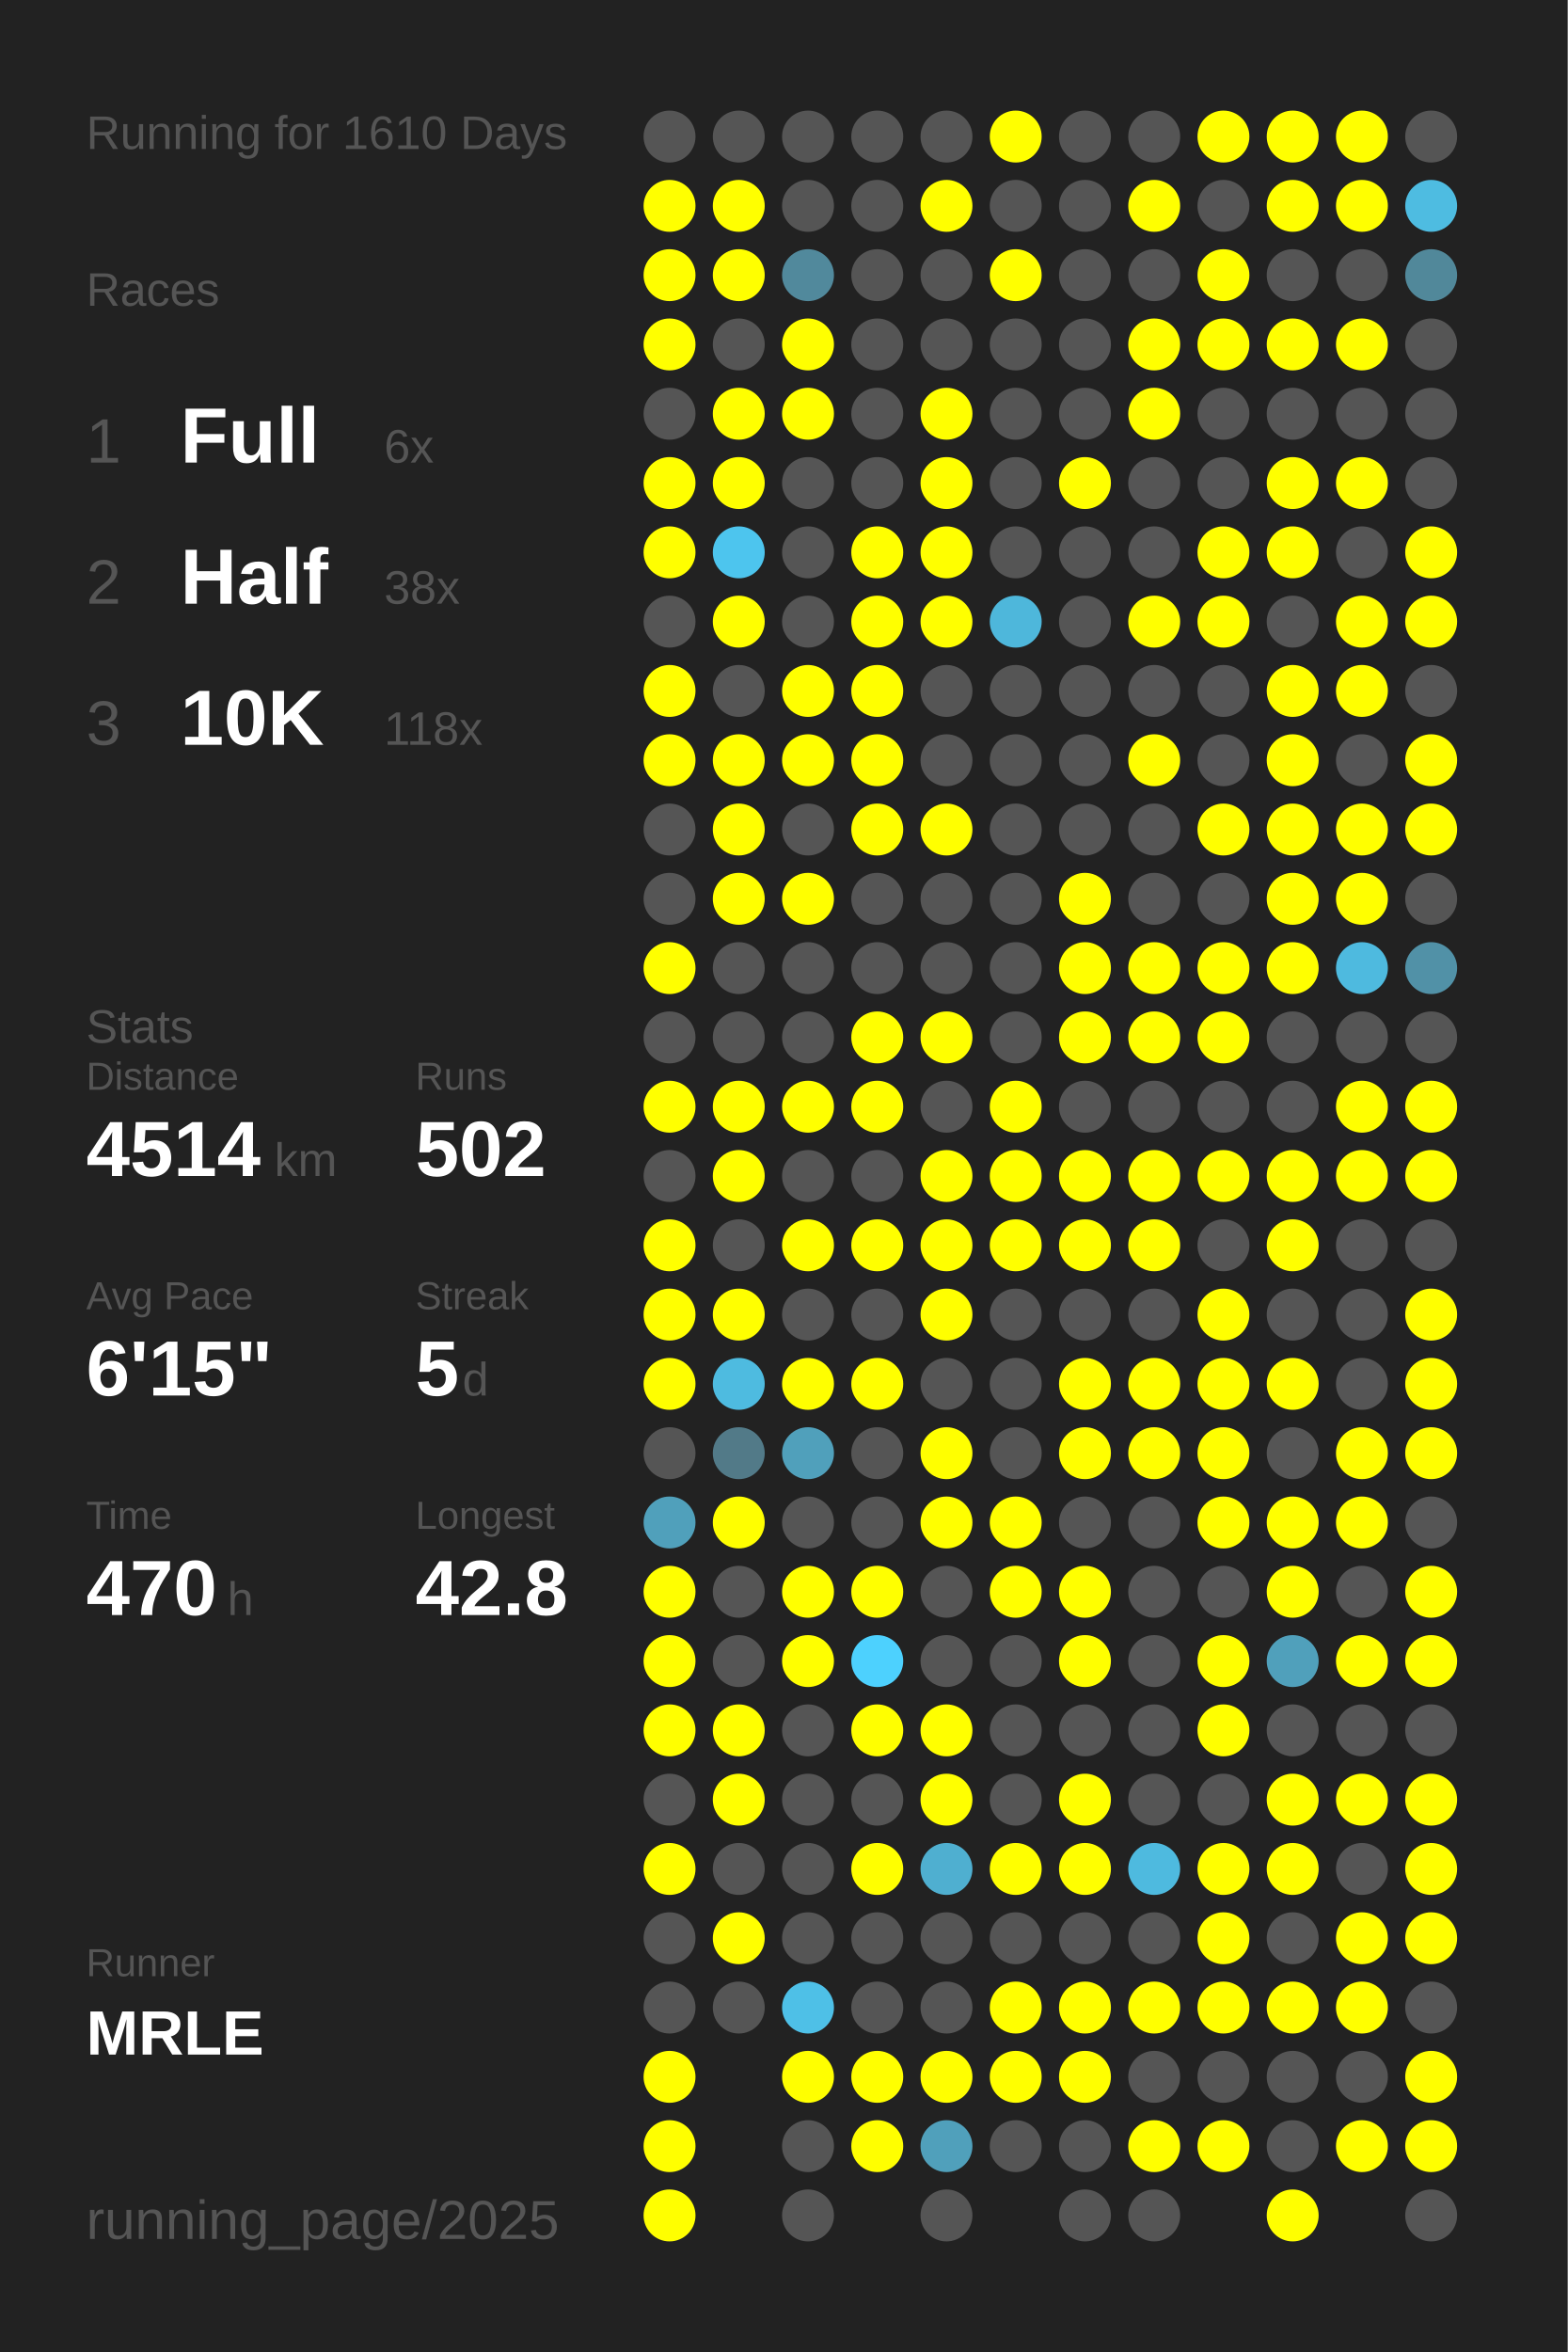
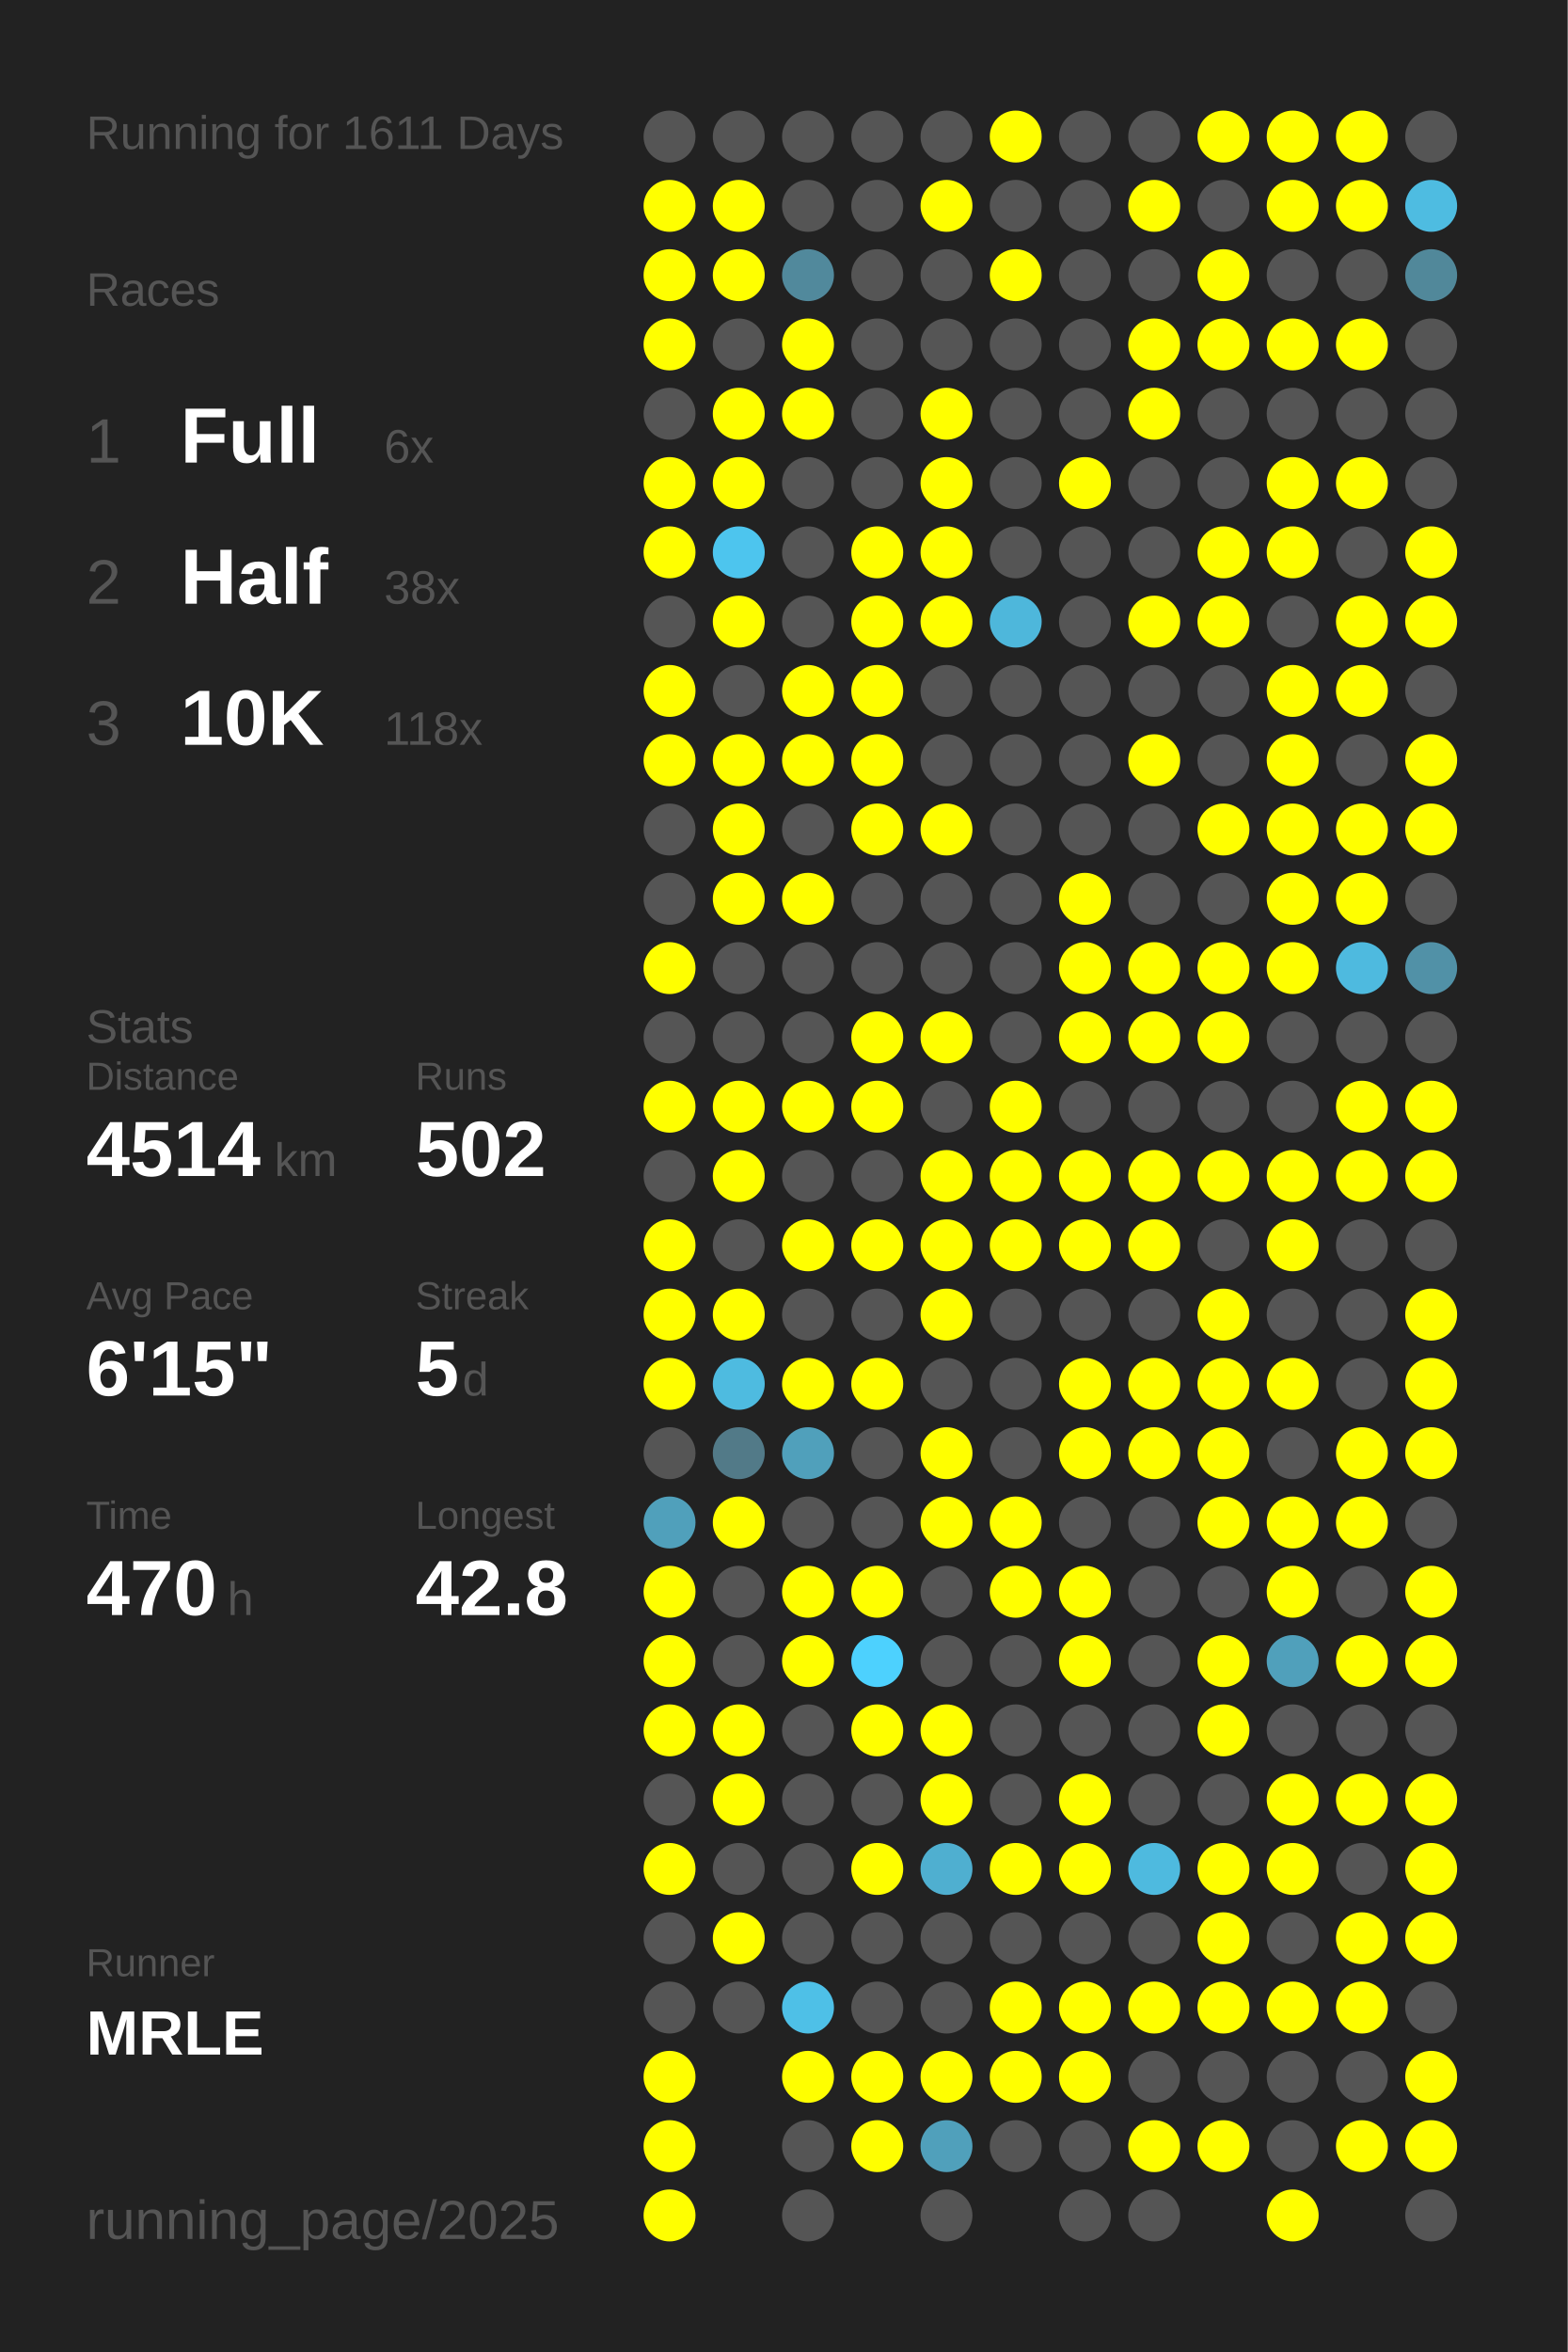
<svg xmlns="http://www.w3.org/2000/svg" baseProfile="full" height="300mm" version="1.1" viewBox="0,0,200,300" width="200mm">
  <defs />
  <rect fill="#222222" height="300" width="200" x="0" y="0" />
-   <text fill="#555555" style="font-size:6px; font-family:Arial;" x="11" y="19">Running for 1610 Days</text>
+   <text fill="#555555" style="font-size:6px; font-family:Arial;" x="11" y="19">Running for 1611 Days</text>
  <text fill="#555555" style="font-size:6px; font-family:Arial;" x="11" y="39">Races</text>
  <text fill="#555555" style="font-size:8px; font-family:Arial;" x="11" y="59">1</text>
  <text fill="#FFFFFF" style="font-size:10px; font-family:Arial; font-weight:bold;" x="23" y="59">Full</text>
  <text fill="#555555" style="font-size:6px; font-family:Arial;" x="49" y="59">6x</text>
  <text fill="#555555" style="font-size:8px; font-family:Arial;" x="11" y="77">2</text>
  <text fill="#FFFFFF" style="font-size:10px; font-family:Arial; font-weight:bold;" x="23" y="77">Half</text>
  <text fill="#555555" style="font-size:6px; font-family:Arial;" x="49" y="77">38x</text>
  <text fill="#555555" style="font-size:8px; font-family:Arial;" x="11" y="95">3</text>
  <text fill="#FFFFFF" style="font-size:10px; font-family:Arial; font-weight:bold;" x="23" y="95">10K</text>
  <text fill="#555555" style="font-size:6px; font-family:Arial;" x="49" y="95">118x</text>
  <text fill="#555555" style="font-size:6px; font-family:Arial;" x="11" y="133">Stats</text>
  <text fill="#555555" style="font-size:5px; font-family:Arial;" x="11" y="139">Distance</text>
  <text fill="#FFFFFF" style="font-size:10px; font-family:Arial; font-weight:bold;" x="11" y="150">4514</text>
  <text fill="#555555" style="font-size:6px; font-family:Arial;" x="35" y="150">km</text>
  <text fill="#555555" style="font-size:5px; font-family:Arial;" x="53" y="139">Runs</text>
  <text fill="#FFFFFF" style="font-size:10px; font-family:Arial; font-weight:bold;" x="53" y="150">502</text>
  <text fill="#555555" style="font-size:5px; font-family:Arial;" x="11" y="167">Avg Pace</text>
  <text fill="#FFFFFF" style="font-size:10px; font-family:Arial; font-weight:bold;" x="11" y="178">6'15"</text>
  <text fill="#555555" style="font-size:5px; font-family:Arial;" x="53" y="167">Streak</text>
  <text fill="#FFFFFF" style="font-size:10px; font-family:Arial; font-weight:bold;" x="53" y="178">5</text>
  <text fill="#555555" style="font-size:6px; font-family:Arial;" x="59" y="178">d</text>
  <text fill="#555555" style="font-size:5px; font-family:Arial;" x="11" y="195">Time</text>
  <text fill="#FFFFFF" style="font-size:10px; font-family:Arial; font-weight:bold;" x="11" y="206">470</text>
  <text fill="#555555" style="font-size:6px; font-family:Arial;" x="29" y="206">h</text>
  <text fill="#555555" style="font-size:5px; font-family:Arial;" x="53" y="195">Longest</text>
  <text fill="#FFFFFF" style="font-size:10px; font-family:Arial; font-weight:bold;" x="53" y="206">42.8</text>
  <text fill="#555555" style="font-size:5px; font-family:Arial;" x="11" y="252.065">Runner</text>
  <text fill="#FFFFFF" style="font-size:8px; font-family:Arial; font-weight:bold;" x="11" y="262.065">MRLE</text>
  <text fill="#555555" style="font-size:7px; font-family:Arial;" x="11" y="285.581">running_page/2025</text>
  <circle cx="85.417" cy="17.419" fill="#555555" r="3.312" />
  <circle cx="85.417" cy="26.258" fill="#FFFF00" r="3.312" />
  <circle cx="85.417" cy="35.097" fill="#FFFF00" r="3.312" />
  <circle cx="85.417" cy="43.935" fill="#FFFF00" r="3.312" />
  <circle cx="85.417" cy="52.774" fill="#555555" r="3.312" />
  <circle cx="85.417" cy="61.613" fill="#FFFF00" r="3.312" />
  <circle cx="85.417" cy="70.452" fill="#FFFF00" r="3.312" />
  <circle cx="85.417" cy="79.29" fill="#555555" r="3.312" />
  <circle cx="85.417" cy="88.129" fill="#FFFF00" r="3.312" />
  <circle cx="85.417" cy="96.968" fill="#FFFF00" r="3.312" />
  <circle cx="85.417" cy="105.806" fill="#555555" r="3.312" />
  <circle cx="85.417" cy="114.645" fill="#555555" r="3.312" />
  <circle cx="85.417" cy="123.484" fill="#FFFF00" r="3.312" />
  <circle cx="85.417" cy="132.323" fill="#555555" r="3.312" />
  <circle cx="85.417" cy="141.161" fill="#FFFF00" r="3.312" />
  <circle cx="85.417" cy="150" fill="#555555" r="3.312" />
  <circle cx="85.417" cy="158.839" fill="#FFFF00" r="3.312" />
  <circle cx="85.417" cy="167.677" fill="#FFFF00" r="3.312" />
  <circle cx="85.417" cy="176.516" fill="#FFFF00" r="3.312" />
  <circle cx="85.417" cy="185.355" fill="#555555" r="3.312" />
  <circle cx="85.417" cy="194.194" fill="#50a0bb" r="3.312" />
  <circle cx="85.417" cy="203.032" fill="#FFFF00" r="3.312" />
  <circle cx="85.417" cy="211.871" fill="#FFFF00" r="3.312" />
  <circle cx="85.417" cy="220.71" fill="#FFFF00" r="3.312" />
  <circle cx="85.417" cy="229.548" fill="#555555" r="3.312" />
  <circle cx="85.417" cy="238.387" fill="#FFFF00" r="3.312" />
  <circle cx="85.417" cy="247.226" fill="#555555" r="3.312" />
  <circle cx="85.417" cy="256.065" fill="#555555" r="3.312" />
  <circle cx="85.417" cy="264.903" fill="#FFFF00" r="3.312" />
  <circle cx="85.417" cy="273.742" fill="#FFFF00" r="3.312" />
  <circle cx="85.417" cy="282.581" fill="#FFFF00" r="3.312" />
  <circle cx="94.25" cy="17.419" fill="#555555" r="3.312" />
  <circle cx="94.25" cy="26.258" fill="#FFFF00" r="3.312" />
  <circle cx="94.25" cy="35.097" fill="#FFFF00" r="3.312" />
  <circle cx="94.25" cy="43.935" fill="#555555" r="3.312" />
  <circle cx="94.25" cy="52.774" fill="#FFFF00" r="3.312" />
  <circle cx="94.25" cy="61.613" fill="#FFFF00" r="3.312" />
  <circle cx="94.25" cy="70.452" fill="#4dc5ee" r="3.312" />
  <circle cx="94.25" cy="79.29" fill="#FFFF00" r="3.312" />
  <circle cx="94.25" cy="88.129" fill="#555555" r="3.312" />
  <circle cx="94.25" cy="96.968" fill="#FFFF00" r="3.312" />
  <circle cx="94.25" cy="105.806" fill="#FFFF00" r="3.312" />
  <circle cx="94.25" cy="114.645" fill="#FFFF00" r="3.312" />
  <circle cx="94.25" cy="123.484" fill="#555555" r="3.312" />
  <circle cx="94.25" cy="132.323" fill="#555555" r="3.312" />
  <circle cx="94.25" cy="141.161" fill="#FFFF00" r="3.312" />
  <circle cx="94.25" cy="150" fill="#FFFF00" r="3.312" />
  <circle cx="94.25" cy="158.839" fill="#555555" r="3.312" />
  <circle cx="94.25" cy="167.677" fill="#FFFF00" r="3.312" />
  <circle cx="94.25" cy="176.516" fill="#4ebbe0" r="3.312" />
  <circle cx="94.25" cy="185.355" fill="#527a88" r="3.312" />
  <circle cx="94.25" cy="194.194" fill="#FFFF00" r="3.312" />
  <circle cx="94.25" cy="203.032" fill="#555555" r="3.312" />
  <circle cx="94.25" cy="211.871" fill="#555555" r="3.312" />
  <circle cx="94.25" cy="220.71" fill="#FFFF00" r="3.312" />
  <circle cx="94.25" cy="229.548" fill="#FFFF00" r="3.312" />
  <circle cx="94.25" cy="238.387" fill="#555555" r="3.312" />
  <circle cx="94.25" cy="247.226" fill="#FFFF00" r="3.312" />
  <circle cx="94.25" cy="256.065" fill="#555555" r="3.312" />
  <circle cx="103.083" cy="17.419" fill="#555555" r="3.312" />
  <circle cx="103.083" cy="26.258" fill="#555555" r="3.312" />
  <circle cx="103.083" cy="35.097" fill="#51899c" r="3.312" />
  <circle cx="103.083" cy="43.935" fill="#FFFF00" r="3.312" />
  <circle cx="103.083" cy="52.774" fill="#FFFF00" r="3.312" />
  <circle cx="103.083" cy="61.613" fill="#555555" r="3.312" />
  <circle cx="103.083" cy="70.452" fill="#555555" r="3.312" />
  <circle cx="103.083" cy="79.29" fill="#555555" r="3.312" />
  <circle cx="103.083" cy="88.129" fill="#FFFF00" r="3.312" />
  <circle cx="103.083" cy="96.968" fill="#FFFF00" r="3.312" />
  <circle cx="103.083" cy="105.806" fill="#555555" r="3.312" />
  <circle cx="103.083" cy="114.645" fill="#FFFF00" r="3.312" />
  <circle cx="103.083" cy="123.484" fill="#555555" r="3.312" />
  <circle cx="103.083" cy="132.323" fill="#555555" r="3.312" />
  <circle cx="103.083" cy="141.161" fill="#FFFF00" r="3.312" />
  <circle cx="103.083" cy="150" fill="#555555" r="3.312" />
  <circle cx="103.083" cy="158.839" fill="#FFFF00" r="3.312" />
  <circle cx="103.083" cy="167.677" fill="#555555" r="3.312" />
  <circle cx="103.083" cy="176.516" fill="#FFFF00" r="3.312" />
  <circle cx="103.083" cy="185.355" fill="#50a0bb" r="3.312" />
  <circle cx="103.083" cy="194.194" fill="#555555" r="3.312" />
  <circle cx="103.083" cy="203.032" fill="#FFFF00" r="3.312" />
  <circle cx="103.083" cy="211.871" fill="#FFFF00" r="3.312" />
  <circle cx="103.083" cy="220.71" fill="#555555" r="3.312" />
  <circle cx="103.083" cy="229.548" fill="#555555" r="3.312" />
  <circle cx="103.083" cy="238.387" fill="#555555" r="3.312" />
  <circle cx="103.083" cy="247.226" fill="#555555" r="3.312" />
  <circle cx="103.083" cy="256.065" fill="#4ec0e7" r="3.312" />
  <circle cx="103.083" cy="264.903" fill="#FFFF00" r="3.312" />
  <circle cx="103.083" cy="273.742" fill="#555555" r="3.312" />
  <circle cx="103.083" cy="282.581" fill="#555555" r="3.312" />
  <circle cx="111.917" cy="17.419" fill="#555555" r="3.312" />
  <circle cx="111.917" cy="26.258" fill="#555555" r="3.312" />
  <circle cx="111.917" cy="35.097" fill="#555555" r="3.312" />
  <circle cx="111.917" cy="43.935" fill="#555555" r="3.312" />
  <circle cx="111.917" cy="52.774" fill="#555555" r="3.312" />
  <circle cx="111.917" cy="61.613" fill="#555555" r="3.312" />
  <circle cx="111.917" cy="70.452" fill="#FFFF00" r="3.312" />
  <circle cx="111.917" cy="79.29" fill="#FFFF00" r="3.312" />
  <circle cx="111.917" cy="88.129" fill="#FFFF00" r="3.312" />
  <circle cx="111.917" cy="96.968" fill="#FFFF00" r="3.312" />
  <circle cx="111.917" cy="105.806" fill="#FFFF00" r="3.312" />
  <circle cx="111.917" cy="114.645" fill="#555555" r="3.312" />
  <circle cx="111.917" cy="123.484" fill="#555555" r="3.312" />
  <circle cx="111.917" cy="132.323" fill="#FFFF00" r="3.312" />
  <circle cx="111.917" cy="141.161" fill="#FFFF00" r="3.312" />
  <circle cx="111.917" cy="150" fill="#555555" r="3.312" />
  <circle cx="111.917" cy="158.839" fill="#FFFF00" r="3.312" />
  <circle cx="111.917" cy="167.677" fill="#555555" r="3.312" />
  <circle cx="111.917" cy="176.516" fill="#FFFF00" r="3.312" />
  <circle cx="111.917" cy="185.355" fill="#555555" r="3.312" />
  <circle cx="111.917" cy="194.194" fill="#555555" r="3.312" />
  <circle cx="111.917" cy="203.032" fill="#FFFF00" r="3.312" />
  <circle cx="111.917" cy="211.871" fill="#4dd1fe" r="3.312" />
  <circle cx="111.917" cy="220.71" fill="#FFFF00" r="3.312" />
  <circle cx="111.917" cy="229.548" fill="#555555" r="3.312" />
  <circle cx="111.917" cy="238.387" fill="#FFFF00" r="3.312" />
  <circle cx="111.917" cy="247.226" fill="#555555" r="3.312" />
  <circle cx="111.917" cy="256.065" fill="#555555" r="3.312" />
  <circle cx="111.917" cy="264.903" fill="#FFFF00" r="3.312" />
  <circle cx="111.917" cy="273.742" fill="#FFFF00" r="3.312" />
  <circle cx="120.75" cy="17.419" fill="#555555" r="3.312" />
  <circle cx="120.75" cy="26.258" fill="#FFFF00" r="3.312" />
  <circle cx="120.75" cy="35.097" fill="#555555" r="3.312" />
  <circle cx="120.75" cy="43.935" fill="#555555" r="3.312" />
  <circle cx="120.75" cy="52.774" fill="#FFFF00" r="3.312" />
  <circle cx="120.75" cy="61.613" fill="#FFFF00" r="3.312" />
  <circle cx="120.75" cy="70.452" fill="#FFFF00" r="3.312" />
  <circle cx="120.75" cy="79.29" fill="#FFFF00" r="3.312" />
  <circle cx="120.75" cy="88.129" fill="#555555" r="3.312" />
  <circle cx="120.75" cy="96.968" fill="#555555" r="3.312" />
  <circle cx="120.75" cy="105.806" fill="#FFFF00" r="3.312" />
  <circle cx="120.75" cy="114.645" fill="#555555" r="3.312" />
  <circle cx="120.75" cy="123.484" fill="#555555" r="3.312" />
  <circle cx="120.75" cy="132.323" fill="#FFFF00" r="3.312" />
  <circle cx="120.75" cy="141.161" fill="#555555" r="3.312" />
  <circle cx="120.75" cy="150" fill="#FFFF00" r="3.312" />
  <circle cx="120.75" cy="158.839" fill="#FFFF00" r="3.312" />
  <circle cx="120.75" cy="167.677" fill="#FFFF00" r="3.312" />
  <circle cx="120.75" cy="176.516" fill="#555555" r="3.312" />
  <circle cx="120.75" cy="185.355" fill="#FFFF00" r="3.312" />
  <circle cx="120.75" cy="194.194" fill="#FFFF00" r="3.312" />
  <circle cx="120.75" cy="203.032" fill="#555555" r="3.312" />
  <circle cx="120.75" cy="211.871" fill="#555555" r="3.312" />
  <circle cx="120.75" cy="220.71" fill="#FFFF00" r="3.312" />
  <circle cx="120.75" cy="229.548" fill="#FFFF00" r="3.312" />
  <circle cx="120.75" cy="238.387" fill="#4fafd0" r="3.312" />
  <circle cx="120.75" cy="247.226" fill="#555555" r="3.312" />
  <circle cx="120.75" cy="256.065" fill="#555555" r="3.312" />
  <circle cx="120.75" cy="264.903" fill="#FFFF00" r="3.312" />
  <circle cx="120.75" cy="273.742" fill="#50a0bb" r="3.312" />
  <circle cx="120.75" cy="282.581" fill="#555555" r="3.312" />
  <circle cx="129.583" cy="17.419" fill="#FFFF00" r="3.312" />
  <circle cx="129.583" cy="26.258" fill="#555555" r="3.312" />
  <circle cx="129.583" cy="35.097" fill="#FFFF00" r="3.312" />
  <circle cx="129.583" cy="43.935" fill="#555555" r="3.312" />
  <circle cx="129.583" cy="52.774" fill="#555555" r="3.312" />
  <circle cx="129.583" cy="61.613" fill="#555555" r="3.312" />
  <circle cx="129.583" cy="70.452" fill="#555555" r="3.312" />
  <circle cx="129.583" cy="79.29" fill="#4eb7db" r="3.312" />
  <circle cx="129.583" cy="88.129" fill="#555555" r="3.312" />
  <circle cx="129.583" cy="96.968" fill="#555555" r="3.312" />
  <circle cx="129.583" cy="105.806" fill="#555555" r="3.312" />
  <circle cx="129.583" cy="114.645" fill="#555555" r="3.312" />
  <circle cx="129.583" cy="123.484" fill="#555555" r="3.312" />
  <circle cx="129.583" cy="132.323" fill="#555555" r="3.312" />
  <circle cx="129.583" cy="141.161" fill="#FFFF00" r="3.312" />
  <circle cx="129.583" cy="150" fill="#FFFF00" r="3.312" />
  <circle cx="129.583" cy="158.839" fill="#FFFF00" r="3.312" />
  <circle cx="129.583" cy="167.677" fill="#555555" r="3.312" />
  <circle cx="129.583" cy="176.516" fill="#555555" r="3.312" />
  <circle cx="129.583" cy="185.355" fill="#555555" r="3.312" />
  <circle cx="129.583" cy="194.194" fill="#FFFF00" r="3.312" />
  <circle cx="129.583" cy="203.032" fill="#FFFF00" r="3.312" />
  <circle cx="129.583" cy="211.871" fill="#555555" r="3.312" />
  <circle cx="129.583" cy="220.71" fill="#555555" r="3.312" />
  <circle cx="129.583" cy="229.548" fill="#555555" r="3.312" />
  <circle cx="129.583" cy="238.387" fill="#FFFF00" r="3.312" />
  <circle cx="129.583" cy="247.226" fill="#555555" r="3.312" />
  <circle cx="129.583" cy="256.065" fill="#FFFF00" r="3.312" />
  <circle cx="129.583" cy="264.903" fill="#FFFF00" r="3.312" />
  <circle cx="129.583" cy="273.742" fill="#555555" r="3.312" />
  <circle cx="138.417" cy="17.419" fill="#555555" r="3.312" />
  <circle cx="138.417" cy="26.258" fill="#555555" r="3.312" />
  <circle cx="138.417" cy="35.097" fill="#555555" r="3.312" />
  <circle cx="138.417" cy="43.935" fill="#555555" r="3.312" />
  <circle cx="138.417" cy="52.774" fill="#555555" r="3.312" />
  <circle cx="138.417" cy="61.613" fill="#FFFF00" r="3.312" />
  <circle cx="138.417" cy="70.452" fill="#555555" r="3.312" />
  <circle cx="138.417" cy="79.29" fill="#555555" r="3.312" />
  <circle cx="138.417" cy="88.129" fill="#555555" r="3.312" />
  <circle cx="138.417" cy="96.968" fill="#555555" r="3.312" />
  <circle cx="138.417" cy="105.806" fill="#555555" r="3.312" />
  <circle cx="138.417" cy="114.645" fill="#FFFF00" r="3.312" />
  <circle cx="138.417" cy="123.484" fill="#FFFF00" r="3.312" />
  <circle cx="138.417" cy="132.323" fill="#FFFF00" r="3.312" />
  <circle cx="138.417" cy="141.161" fill="#555555" r="3.312" />
  <circle cx="138.417" cy="150" fill="#FFFF00" r="3.312" />
  <circle cx="138.417" cy="158.839" fill="#FFFF00" r="3.312" />
  <circle cx="138.417" cy="167.677" fill="#555555" r="3.312" />
  <circle cx="138.417" cy="176.516" fill="#FFFF00" r="3.312" />
  <circle cx="138.417" cy="185.355" fill="#FFFF00" r="3.312" />
  <circle cx="138.417" cy="194.194" fill="#555555" r="3.312" />
  <circle cx="138.417" cy="203.032" fill="#FFFF00" r="3.312" />
  <circle cx="138.417" cy="211.871" fill="#FFFF00" r="3.312" />
  <circle cx="138.417" cy="220.71" fill="#555555" r="3.312" />
  <circle cx="138.417" cy="229.548" fill="#FFFF00" r="3.312" />
  <circle cx="138.417" cy="238.387" fill="#FFFF00" r="3.312" />
  <circle cx="138.417" cy="247.226" fill="#555555" r="3.312" />
  <circle cx="138.417" cy="256.065" fill="#FFFF00" r="3.312" />
  <circle cx="138.417" cy="264.903" fill="#FFFF00" r="3.312" />
  <circle cx="138.417" cy="273.742" fill="#555555" r="3.312" />
  <circle cx="138.417" cy="282.581" fill="#555555" r="3.312" />
  <circle cx="147.25" cy="17.419" fill="#555555" r="3.312" />
  <circle cx="147.25" cy="26.258" fill="#FFFF00" r="3.312" />
  <circle cx="147.25" cy="35.097" fill="#555555" r="3.312" />
  <circle cx="147.25" cy="43.935" fill="#FFFF00" r="3.312" />
  <circle cx="147.25" cy="52.774" fill="#FFFF00" r="3.312" />
  <circle cx="147.25" cy="61.613" fill="#555555" r="3.312" />
  <circle cx="147.25" cy="70.452" fill="#555555" r="3.312" />
  <circle cx="147.25" cy="79.29" fill="#FFFF00" r="3.312" />
  <circle cx="147.25" cy="88.129" fill="#555555" r="3.312" />
  <circle cx="147.25" cy="96.968" fill="#FFFF00" r="3.312" />
  <circle cx="147.25" cy="105.806" fill="#555555" r="3.312" />
  <circle cx="147.25" cy="114.645" fill="#555555" r="3.312" />
  <circle cx="147.25" cy="123.484" fill="#FFFF00" r="3.312" />
  <circle cx="147.25" cy="132.323" fill="#FFFF00" r="3.312" />
  <circle cx="147.25" cy="141.161" fill="#555555" r="3.312" />
  <circle cx="147.25" cy="150" fill="#FFFF00" r="3.312" />
  <circle cx="147.25" cy="158.839" fill="#FFFF00" r="3.312" />
  <circle cx="147.25" cy="167.677" fill="#555555" r="3.312" />
  <circle cx="147.25" cy="176.516" fill="#FFFF00" r="3.312" />
  <circle cx="147.25" cy="185.355" fill="#FFFF00" r="3.312" />
  <circle cx="147.25" cy="194.194" fill="#555555" r="3.312" />
  <circle cx="147.25" cy="203.032" fill="#555555" r="3.312" />
  <circle cx="147.25" cy="211.871" fill="#555555" r="3.312" />
  <circle cx="147.25" cy="220.71" fill="#555555" r="3.312" />
  <circle cx="147.25" cy="229.548" fill="#555555" r="3.312" />
  <circle cx="147.25" cy="238.387" fill="#4ebadf" r="3.312" />
  <circle cx="147.25" cy="247.226" fill="#555555" r="3.312" />
  <circle cx="147.25" cy="256.065" fill="#FFFF00" r="3.312" />
  <circle cx="147.25" cy="264.903" fill="#555555" r="3.312" />
  <circle cx="147.25" cy="273.742" fill="#FFFF00" r="3.312" />
  <circle cx="147.25" cy="282.581" fill="#555555" r="3.312" />
  <circle cx="156.083" cy="17.419" fill="#FFFF00" r="3.312" />
  <circle cx="156.083" cy="26.258" fill="#555555" r="3.312" />
  <circle cx="156.083" cy="35.097" fill="#FFFF00" r="3.312" />
  <circle cx="156.083" cy="43.935" fill="#FFFF00" r="3.312" />
  <circle cx="156.083" cy="52.774" fill="#555555" r="3.312" />
  <circle cx="156.083" cy="61.613" fill="#555555" r="3.312" />
  <circle cx="156.083" cy="70.452" fill="#FFFF00" r="3.312" />
  <circle cx="156.083" cy="79.29" fill="#FFFF00" r="3.312" />
  <circle cx="156.083" cy="88.129" fill="#555555" r="3.312" />
  <circle cx="156.083" cy="96.968" fill="#555555" r="3.312" />
  <circle cx="156.083" cy="105.806" fill="#FFFF00" r="3.312" />
  <circle cx="156.083" cy="114.645" fill="#555555" r="3.312" />
  <circle cx="156.083" cy="123.484" fill="#FFFF00" r="3.312" />
  <circle cx="156.083" cy="132.323" fill="#FFFF00" r="3.312" />
  <circle cx="156.083" cy="141.161" fill="#555555" r="3.312" />
  <circle cx="156.083" cy="150" fill="#FFFF00" r="3.312" />
  <circle cx="156.083" cy="158.839" fill="#555555" r="3.312" />
  <circle cx="156.083" cy="167.677" fill="#FFFF00" r="3.312" />
  <circle cx="156.083" cy="176.516" fill="#FFFF00" r="3.312" />
  <circle cx="156.083" cy="185.355" fill="#FFFF00" r="3.312" />
  <circle cx="156.083" cy="194.194" fill="#FFFF00" r="3.312" />
  <circle cx="156.083" cy="203.032" fill="#555555" r="3.312" />
  <circle cx="156.083" cy="211.871" fill="#FFFF00" r="3.312" />
  <circle cx="156.083" cy="220.71" fill="#FFFF00" r="3.312" />
  <circle cx="156.083" cy="229.548" fill="#555555" r="3.312" />
  <circle cx="156.083" cy="238.387" fill="#FFFF00" r="3.312" />
  <circle cx="156.083" cy="247.226" fill="#FFFF00" r="3.312" />
  <circle cx="156.083" cy="256.065" fill="#FFFF00" r="3.312" />
  <circle cx="156.083" cy="264.903" fill="#555555" r="3.312" />
  <circle cx="156.083" cy="273.742" fill="#FFFF00" r="3.312" />
  <circle cx="164.917" cy="17.419" fill="#FFFF00" r="3.312" />
  <circle cx="164.917" cy="26.258" fill="#FFFF00" r="3.312" />
  <circle cx="164.917" cy="35.097" fill="#555555" r="3.312" />
  <circle cx="164.917" cy="43.935" fill="#FFFF00" r="3.312" />
  <circle cx="164.917" cy="52.774" fill="#555555" r="3.312" />
  <circle cx="164.917" cy="61.613" fill="#FFFF00" r="3.312" />
  <circle cx="164.917" cy="70.452" fill="#FFFF00" r="3.312" />
  <circle cx="164.917" cy="79.29" fill="#555555" r="3.312" />
  <circle cx="164.917" cy="88.129" fill="#FFFF00" r="3.312" />
  <circle cx="164.917" cy="96.968" fill="#FFFF00" r="3.312" />
  <circle cx="164.917" cy="105.806" fill="#FFFF00" r="3.312" />
  <circle cx="164.917" cy="114.645" fill="#FFFF00" r="3.312" />
  <circle cx="164.917" cy="123.484" fill="#FFFF00" r="3.312" />
  <circle cx="164.917" cy="132.323" fill="#555555" r="3.312" />
  <circle cx="164.917" cy="141.161" fill="#555555" r="3.312" />
  <circle cx="164.917" cy="150" fill="#FFFF00" r="3.312" />
  <circle cx="164.917" cy="158.839" fill="#FFFF00" r="3.312" />
  <circle cx="164.917" cy="167.677" fill="#555555" r="3.312" />
  <circle cx="164.917" cy="176.516" fill="#FFFF00" r="3.312" />
  <circle cx="164.917" cy="185.355" fill="#555555" r="3.312" />
  <circle cx="164.917" cy="194.194" fill="#FFFF00" r="3.312" />
  <circle cx="164.917" cy="203.032" fill="#FFFF00" r="3.312" />
  <circle cx="164.917" cy="211.871" fill="#50a0bb" r="3.312" />
  <circle cx="164.917" cy="220.71" fill="#555555" r="3.312" />
  <circle cx="164.917" cy="229.548" fill="#FFFF00" r="3.312" />
  <circle cx="164.917" cy="238.387" fill="#FFFF00" r="3.312" />
  <circle cx="164.917" cy="247.226" fill="#555555" r="3.312" />
  <circle cx="164.917" cy="256.065" fill="#FFFF00" r="3.312" />
  <circle cx="164.917" cy="264.903" fill="#555555" r="3.312" />
  <circle cx="164.917" cy="273.742" fill="#555555" r="3.312" />
  <circle cx="164.917" cy="282.581" fill="#FFFF00" r="3.312" />
  <circle cx="173.75" cy="17.419" fill="#FFFF00" r="3.312" />
  <circle cx="173.75" cy="26.258" fill="#FFFF00" r="3.312" />
  <circle cx="173.75" cy="35.097" fill="#555555" r="3.312" />
  <circle cx="173.75" cy="43.935" fill="#FFFF00" r="3.312" />
  <circle cx="173.75" cy="52.774" fill="#555555" r="3.312" />
  <circle cx="173.75" cy="61.613" fill="#FFFF00" r="3.312" />
  <circle cx="173.75" cy="70.452" fill="#555555" r="3.312" />
  <circle cx="173.75" cy="79.29" fill="#FFFF00" r="3.312" />
  <circle cx="173.75" cy="88.129" fill="#FFFF00" r="3.312" />
  <circle cx="173.75" cy="96.968" fill="#555555" r="3.312" />
  <circle cx="173.75" cy="105.806" fill="#FFFF00" r="3.312" />
  <circle cx="173.75" cy="114.645" fill="#FFFF00" r="3.312" />
  <circle cx="173.75" cy="123.484" fill="#4ebadf" r="3.312" />
  <circle cx="173.75" cy="132.323" fill="#555555" r="3.312" />
  <circle cx="173.75" cy="141.161" fill="#FFFF00" r="3.312" />
  <circle cx="173.75" cy="150" fill="#FFFF00" r="3.312" />
  <circle cx="173.75" cy="158.839" fill="#555555" r="3.312" />
  <circle cx="173.75" cy="167.677" fill="#555555" r="3.312" />
  <circle cx="173.75" cy="176.516" fill="#555555" r="3.312" />
  <circle cx="173.75" cy="185.355" fill="#FFFF00" r="3.312" />
  <circle cx="173.75" cy="194.194" fill="#FFFF00" r="3.312" />
  <circle cx="173.75" cy="203.032" fill="#555555" r="3.312" />
  <circle cx="173.75" cy="211.871" fill="#FFFF00" r="3.312" />
  <circle cx="173.75" cy="220.71" fill="#555555" r="3.312" />
  <circle cx="173.75" cy="229.548" fill="#FFFF00" r="3.312" />
  <circle cx="173.75" cy="238.387" fill="#555555" r="3.312" />
  <circle cx="173.75" cy="247.226" fill="#FFFF00" r="3.312" />
  <circle cx="173.75" cy="256.065" fill="#FFFF00" r="3.312" />
  <circle cx="173.75" cy="264.903" fill="#555555" r="3.312" />
  <circle cx="173.75" cy="273.742" fill="#FFFF00" r="3.312" />
  <circle cx="182.583" cy="17.419" fill="#555555" r="3.312" />
  <circle cx="182.583" cy="26.258" fill="#4ebce1" r="3.312" />
  <circle cx="182.583" cy="35.097" fill="#51889a" r="3.312" />
  <circle cx="182.583" cy="43.935" fill="#555555" r="3.312" />
  <circle cx="182.583" cy="52.774" fill="#555555" r="3.312" />
  <circle cx="182.583" cy="61.613" fill="#555555" r="3.312" />
  <circle cx="182.583" cy="70.452" fill="#FFFF00" r="3.312" />
  <circle cx="182.583" cy="79.29" fill="#FFFF00" r="3.312" />
  <circle cx="182.583" cy="88.129" fill="#555555" r="3.312" />
  <circle cx="182.583" cy="96.968" fill="#FFFF00" r="3.312" />
  <circle cx="182.583" cy="105.806" fill="#FFFF00" r="3.312" />
  <circle cx="182.583" cy="114.645" fill="#555555" r="3.312" />
  <circle cx="182.583" cy="123.484" fill="#5191a7" r="3.312" />
  <circle cx="182.583" cy="132.323" fill="#555555" r="3.312" />
  <circle cx="182.583" cy="141.161" fill="#FFFF00" r="3.312" />
  <circle cx="182.583" cy="150" fill="#FFFF00" r="3.312" />
  <circle cx="182.583" cy="158.839" fill="#555555" r="3.312" />
  <circle cx="182.583" cy="167.677" fill="#FFFF00" r="3.312" />
  <circle cx="182.583" cy="176.516" fill="#FFFF00" r="3.312" />
  <circle cx="182.583" cy="185.355" fill="#FFFF00" r="3.312" />
  <circle cx="182.583" cy="194.194" fill="#555555" r="3.312" />
  <circle cx="182.583" cy="203.032" fill="#FFFF00" r="3.312" />
  <circle cx="182.583" cy="211.871" fill="#FFFF00" r="3.312" />
  <circle cx="182.583" cy="220.71" fill="#555555" r="3.312" />
  <circle cx="182.583" cy="229.548" fill="#FFFF00" r="3.312" />
  <circle cx="182.583" cy="238.387" fill="#FFFF00" r="3.312" />
  <circle cx="182.583" cy="247.226" fill="#FFFF00" r="3.312" />
  <circle cx="182.583" cy="256.065" fill="#555555" r="3.312" />
  <circle cx="182.583" cy="264.903" fill="#FFFF00" r="3.312" />
  <circle cx="182.583" cy="273.742" fill="#FFFF00" r="3.312" />
  <circle cx="182.583" cy="282.581" fill="#555555" r="3.312" />
</svg>
